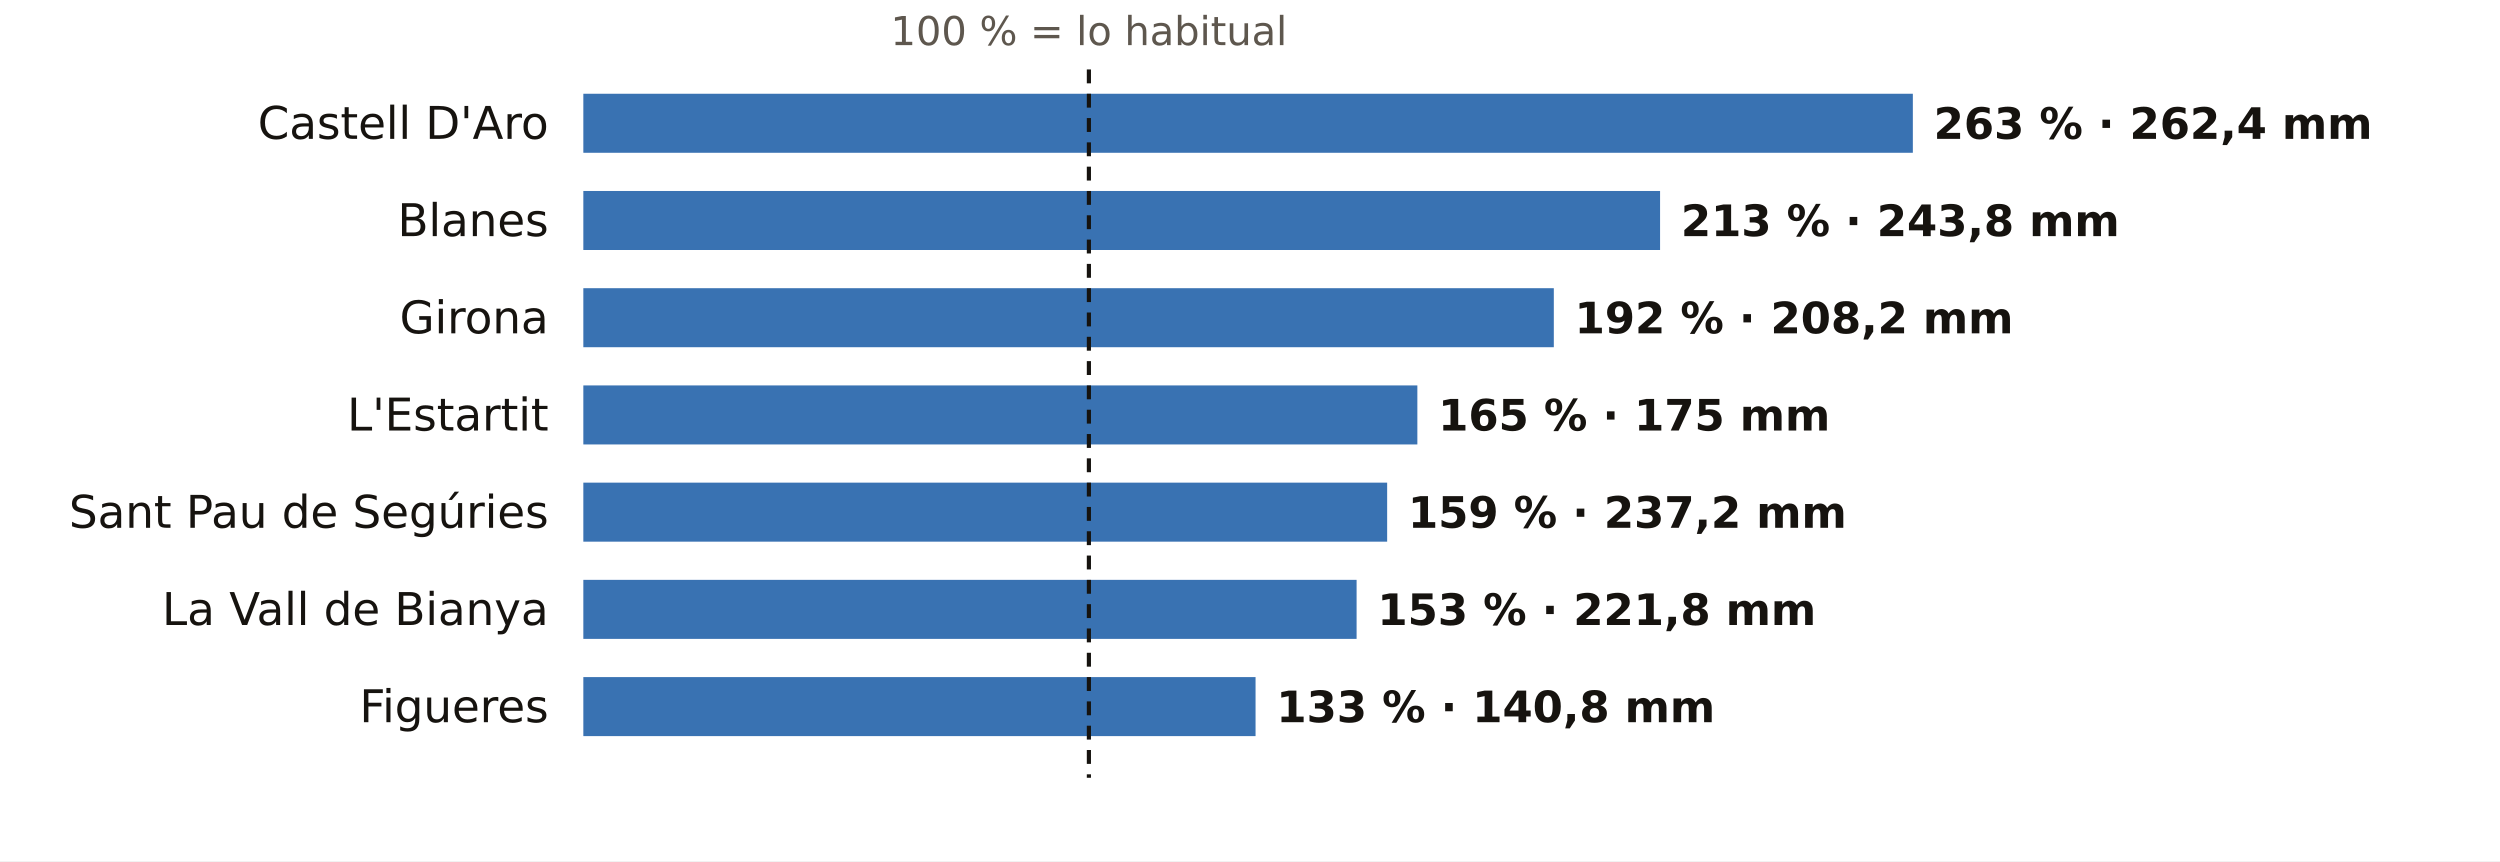
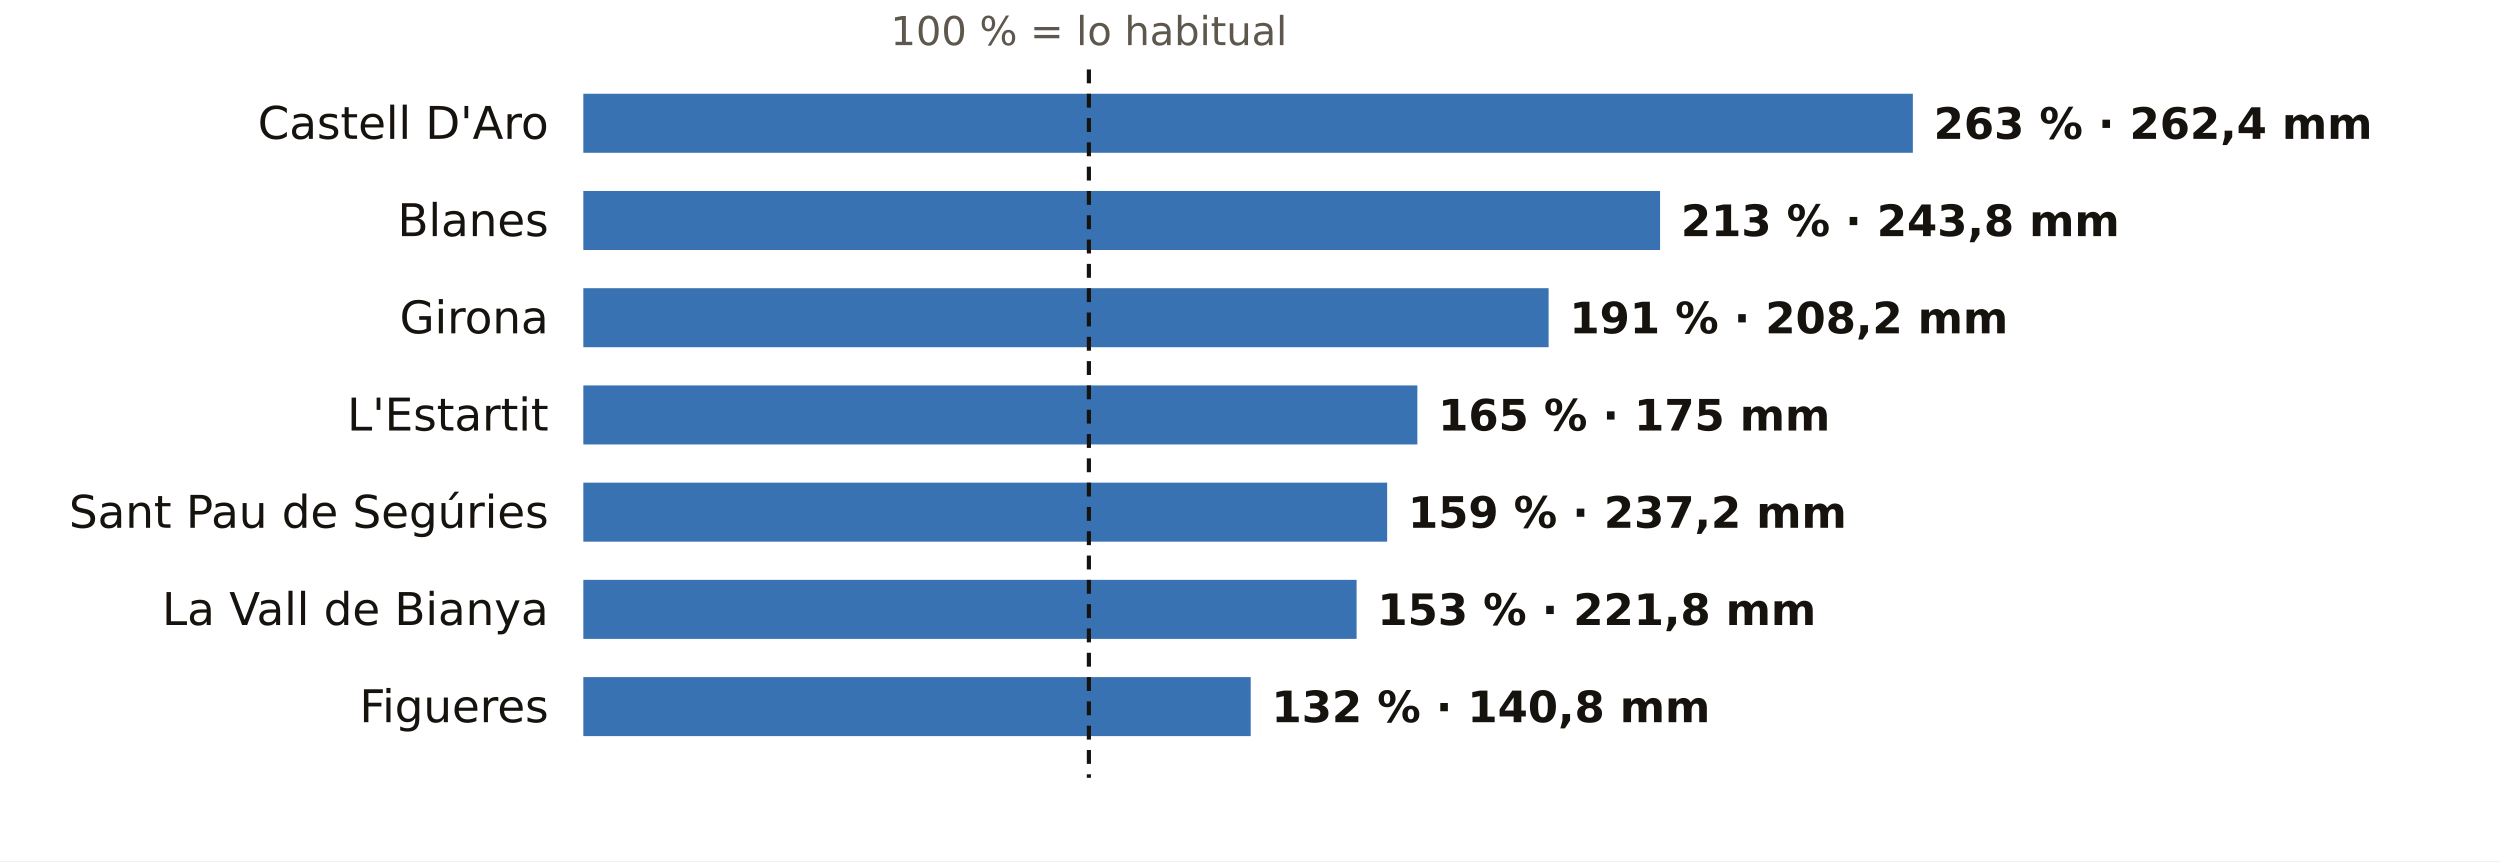
<svg xmlns="http://www.w3.org/2000/svg" viewBox="0 0 720 248" width="720" height="248" role="img" aria-label="El otoño en los pluviómetros de AEMET de Girona: % de lo habitual">
  <rect width="720" height="248" fill="#FFFFFF" />
  <text x="313.6" y="13.0" font-size="11.5" fill="#5E574E" text-anchor="middle" font-weight="400" font-family="Public Sans, DejaVu Sans, Arial, sans-serif">100 % = lo habitual</text>
  <text x="158.0" y="40.0" font-size="13" fill="#16130F" text-anchor="end" font-weight="500" font-family="Public Sans, DejaVu Sans, Arial, sans-serif">Castell D'Aro</text>
  <rect x="168" y="27" width="382.9" height="17" fill="#1F5FA8" opacity="0.88" />
  <text x="556.9" y="40.0" font-size="12.5" fill="#16130F" text-anchor="start" font-weight="600" font-family="Public Sans, DejaVu Sans, Arial, sans-serif">263 % · 262,4 mm</text>
  <text x="158.0" y="68.0" font-size="13" fill="#16130F" text-anchor="end" font-weight="500" font-family="Public Sans, DejaVu Sans, Arial, sans-serif">Blanes</text>
  <rect x="168" y="55" width="310.1" height="17" fill="#1F5FA8" opacity="0.88" />
  <text x="484.1" y="68.0" font-size="12.5" fill="#16130F" text-anchor="start" font-weight="600" font-family="Public Sans, DejaVu Sans, Arial, sans-serif">213 % · 243,8 mm</text>
  <text x="158.0" y="96.0" font-size="13" fill="#16130F" text-anchor="end" font-weight="500" font-family="Public Sans, DejaVu Sans, Arial, sans-serif">Girona</text>
-   <rect x="168" y="83" width="279.5" height="17" fill="#1F5FA8" opacity="0.88" />
-   <text x="453.5" y="96.0" font-size="12.5" fill="#16130F" text-anchor="start" font-weight="600" font-family="Public Sans, DejaVu Sans, Arial, sans-serif">192 % · 208,2 mm</text>
+   <rect x="168" y="83" width="278.0" height="17" fill="#1F5FA8" opacity="0.88" />
+   <text x="452.0" y="96.0" font-size="12.5" fill="#16130F" text-anchor="start" font-weight="600" font-family="Public Sans, DejaVu Sans, Arial, sans-serif">191 % · 208,2 mm</text>
  <text x="158.0" y="124.0" font-size="13" fill="#16130F" text-anchor="end" font-weight="500" font-family="Public Sans, DejaVu Sans, Arial, sans-serif">L'Estartit</text>
  <rect x="168" y="111" width="240.2" height="17" fill="#1F5FA8" opacity="0.88" />
  <text x="414.2" y="124.0" font-size="12.5" fill="#16130F" text-anchor="start" font-weight="600" font-family="Public Sans, DejaVu Sans, Arial, sans-serif">165 % · 175 mm</text>
  <text x="158.0" y="152.0" font-size="13" fill="#16130F" text-anchor="end" font-weight="500" font-family="Public Sans, DejaVu Sans, Arial, sans-serif">Sant Pau de Segúries</text>
  <rect x="168" y="139" width="231.5" height="17" fill="#1F5FA8" opacity="0.88" />
  <text x="405.5" y="152.0" font-size="12.5" fill="#16130F" text-anchor="start" font-weight="600" font-family="Public Sans, DejaVu Sans, Arial, sans-serif">159 % · 237,2 mm</text>
  <text x="158.0" y="180.0" font-size="13" fill="#16130F" text-anchor="end" font-weight="500" font-family="Public Sans, DejaVu Sans, Arial, sans-serif">La Vall de Bianya</text>
  <rect x="168" y="167" width="222.7" height="17" fill="#1F5FA8" opacity="0.88" />
  <text x="396.7" y="180.0" font-size="12.5" fill="#16130F" text-anchor="start" font-weight="600" font-family="Public Sans, DejaVu Sans, Arial, sans-serif">153 % · 221,8 mm</text>
  <text x="158.0" y="208.0" font-size="13" fill="#16130F" text-anchor="end" font-weight="500" font-family="Public Sans, DejaVu Sans, Arial, sans-serif">Figueres</text>
-   <rect x="168" y="195" width="193.6" height="17" fill="#1F5FA8" opacity="0.88" />
-   <text x="367.6" y="208.0" font-size="12.5" fill="#16130F" text-anchor="start" font-weight="600" font-family="Public Sans, DejaVu Sans, Arial, sans-serif">133 % · 140,8 mm</text>
+   <rect x="168" y="195" width="192.2" height="17" fill="#1F5FA8" opacity="0.88" />
+   <text x="366.2" y="208.0" font-size="12.5" fill="#16130F" text-anchor="start" font-weight="600" font-family="Public Sans, DejaVu Sans, Arial, sans-serif">132 % · 140,8 mm</text>
  <line x1="313.6" x2="313.6" y1="20" y2="224" stroke="#16130F" stroke-width="1.2" stroke-dasharray="4 3" />
</svg>
